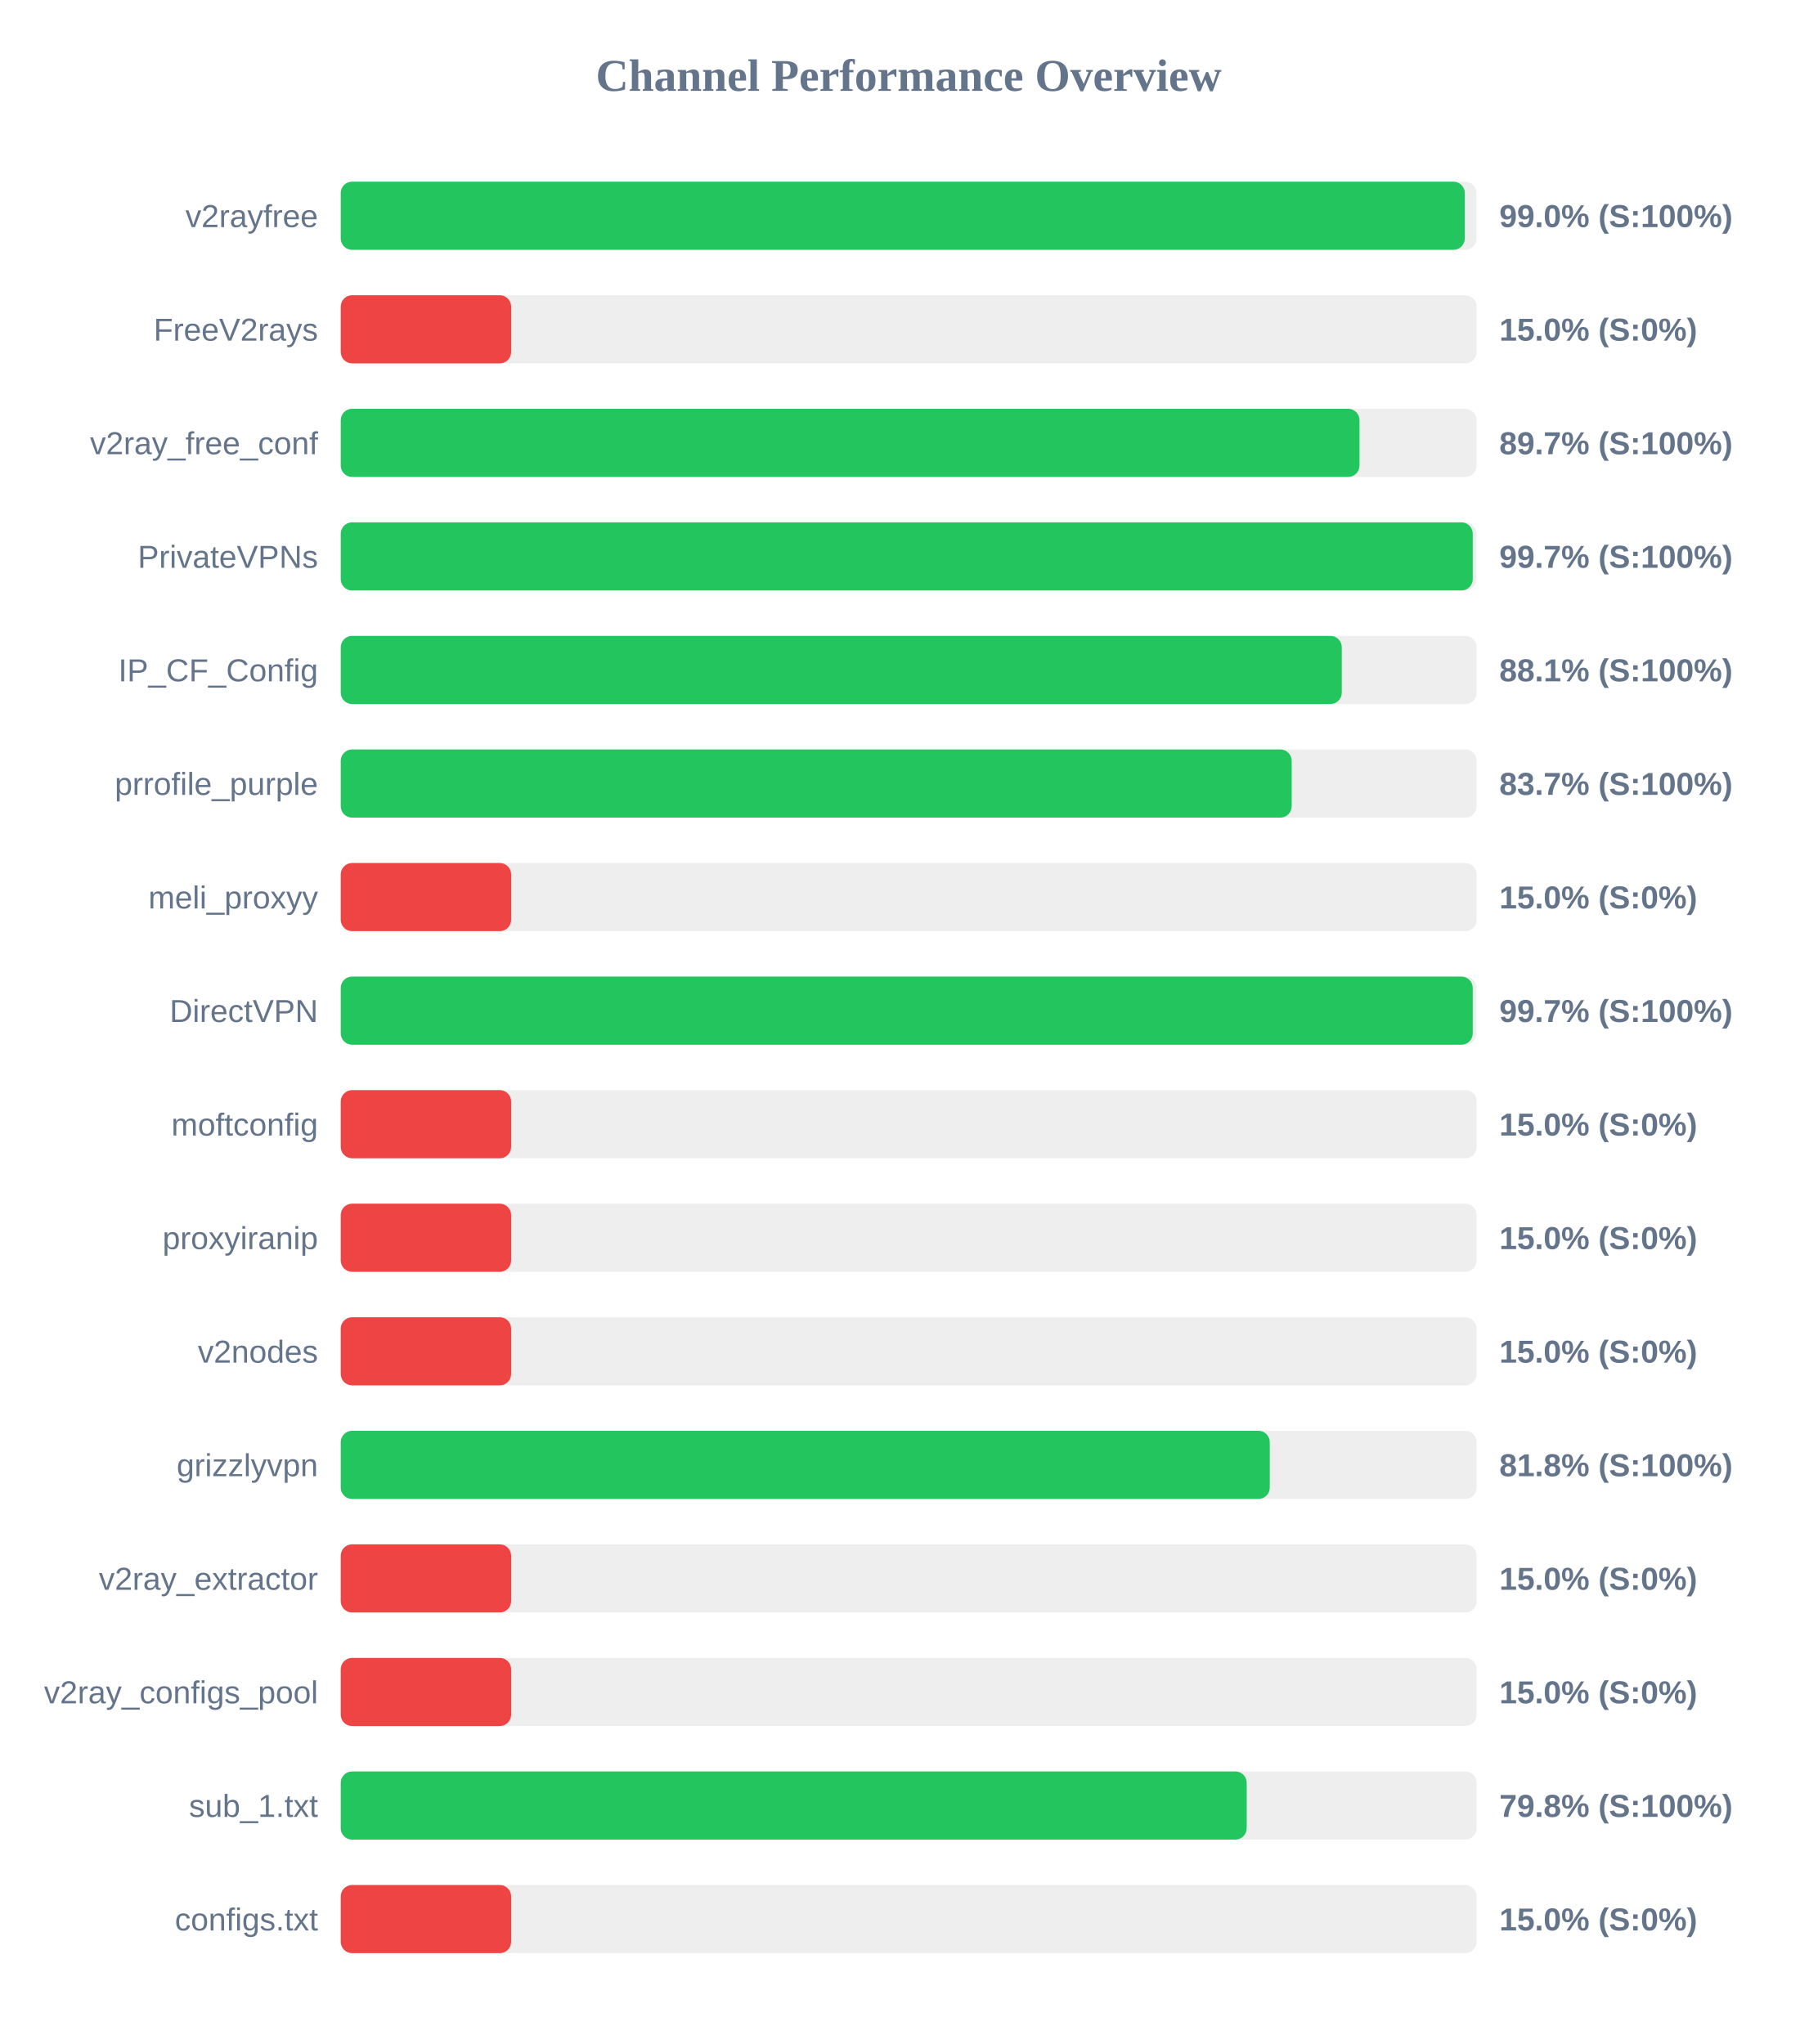
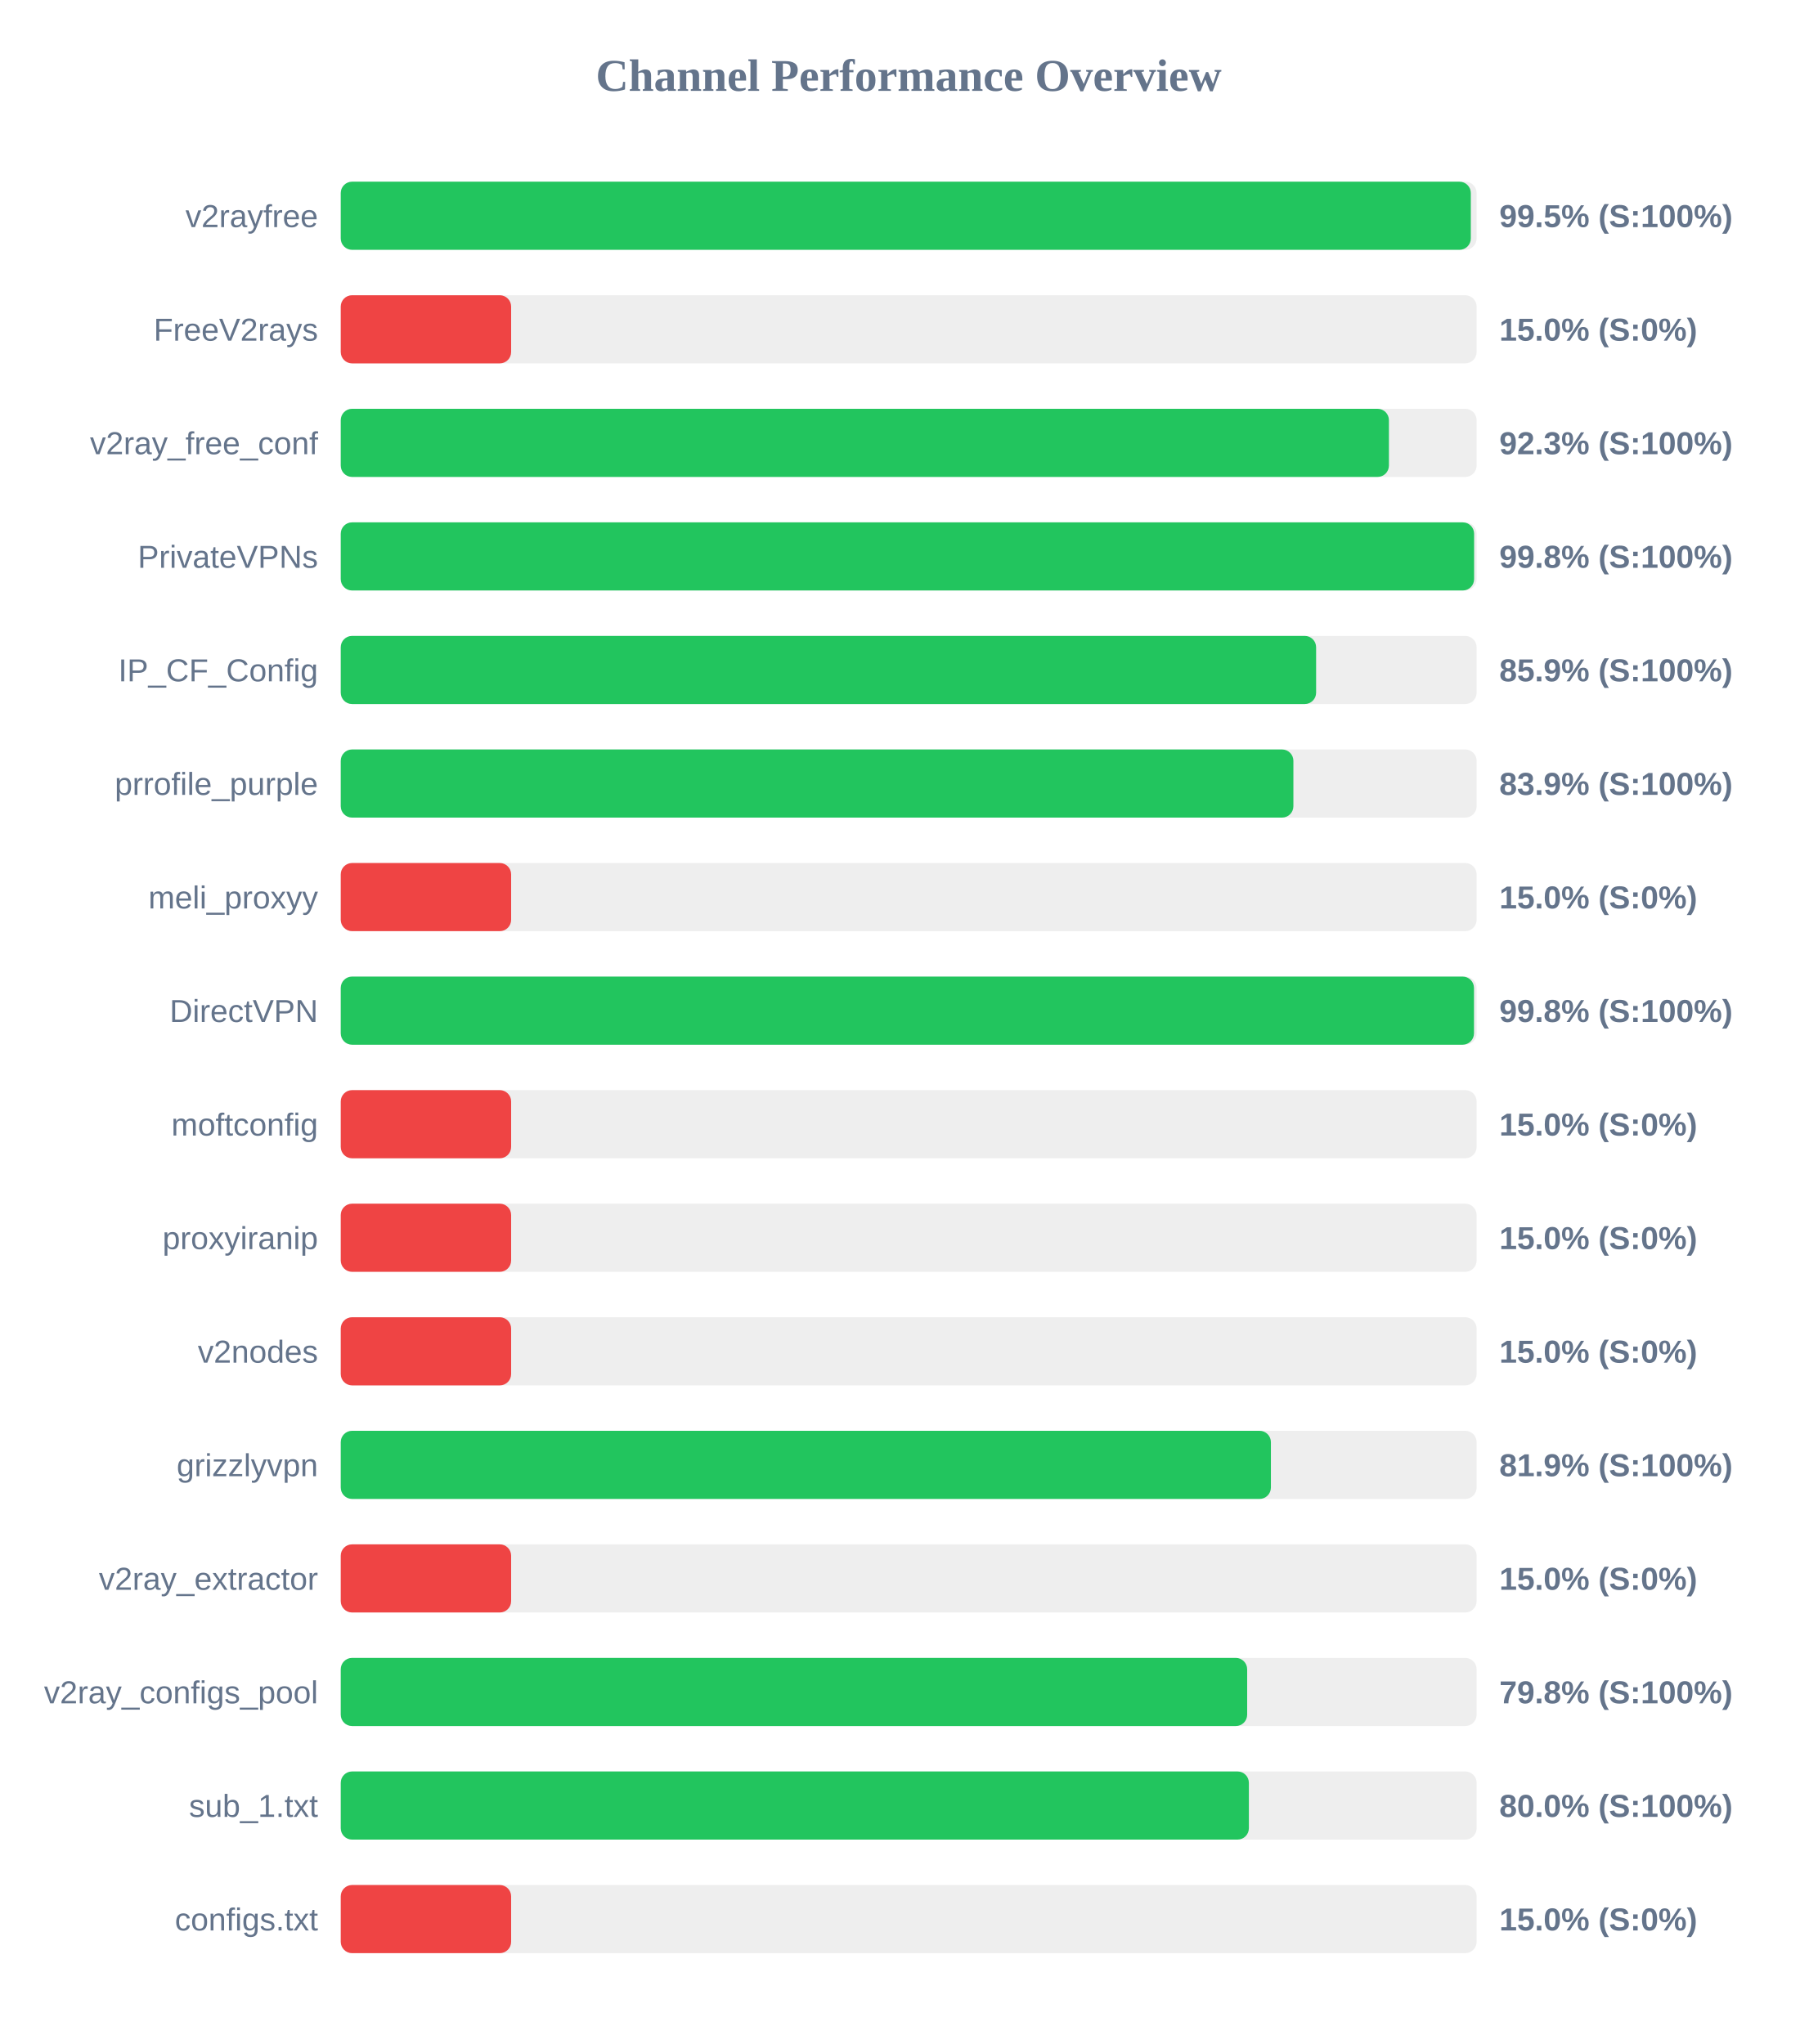
<svg xmlns="http://www.w3.org/2000/svg" width="800" height="900" version="1.1">
  <style>
        .row { font: 14px Arial; fill: #64748b; }
        .score { font: bold 14px Arial; fill: #64748b; }
    </style>
  <text x="400" y="40" text-anchor="middle" font-size="20px" font-weight="bold" fill="#64748b">Channel Performance Overview</text>
  <rect x="150" y="80" width="500" height="30" fill="#eee" rx="5" />
-   <rect x="150" y="80" width="494.8" height="30" fill="#22c55e" rx="5" />
+   <rect x="150" y="80" width="497.45" height="30" fill="#22c55e" rx="5" />
  <text x="140" y="100" text-anchor="end" class="row">v2rayfree</text>
-   <text x="660" y="100" text-anchor="start" class="score">99.0% (S:100%)</text>
+   <text x="660" y="100" text-anchor="start" class="score">99.5% (S:100%)</text>
  <rect x="150" y="130" width="500" height="30" fill="#eee" rx="5" />
  <rect x="150" y="130" width="75.0" height="30" fill="#ef4444" rx="5" />
  <text x="140" y="150" text-anchor="end" class="row">FreeV2rays</text>
  <text x="660" y="150" text-anchor="start" class="score">15.0% (S:0%)</text>
  <rect x="150" y="180" width="500" height="30" fill="#eee" rx="5" />
-   <rect x="150" y="180" width="448.45" height="30" fill="#22c55e" rx="5" />
+   <rect x="150" y="180" width="461.4" height="30" fill="#22c55e" rx="5" />
  <text x="140" y="200" text-anchor="end" class="row">v2ray_free_conf</text>
-   <text x="660" y="200" text-anchor="start" class="score">89.7% (S:100%)</text>
+   <text x="660" y="200" text-anchor="start" class="score">92.3% (S:100%)</text>
  <rect x="150" y="230" width="500" height="30" fill="#eee" rx="5" />
-   <rect x="150" y="230" width="498.3" height="30" fill="#22c55e" rx="5" />
+   <rect x="150" y="230" width="498.9" height="30" fill="#22c55e" rx="5" />
  <text x="140" y="250" text-anchor="end" class="row">PrivateVPNs</text>
-   <text x="660" y="250" text-anchor="start" class="score">99.7% (S:100%)</text>
+   <text x="660" y="250" text-anchor="start" class="score">99.8% (S:100%)</text>
  <rect x="150" y="280" width="500" height="30" fill="#eee" rx="5" />
-   <rect x="150" y="280" width="440.65" height="30" fill="#22c55e" rx="5" />
+   <rect x="150" y="280" width="429.35" height="30" fill="#22c55e" rx="5" />
  <text x="140" y="300" text-anchor="end" class="row">IP_CF_Config</text>
-   <text x="660" y="300" text-anchor="start" class="score">88.1% (S:100%)</text>
+   <text x="660" y="300" text-anchor="start" class="score">85.9% (S:100%)</text>
  <rect x="150" y="330" width="500" height="30" fill="#eee" rx="5" />
-   <rect x="150" y="330" width="418.6" height="30" fill="#22c55e" rx="5" />
+   <rect x="150" y="330" width="419.35" height="30" fill="#22c55e" rx="5" />
  <text x="140" y="350" text-anchor="end" class="row">prrofile_purple</text>
-   <text x="660" y="350" text-anchor="start" class="score">83.7% (S:100%)</text>
+   <text x="660" y="350" text-anchor="start" class="score">83.9% (S:100%)</text>
  <rect x="150" y="380" width="500" height="30" fill="#eee" rx="5" />
  <rect x="150" y="380" width="75.0" height="30" fill="#ef4444" rx="5" />
  <text x="140" y="400" text-anchor="end" class="row">meli_proxyy</text>
  <text x="660" y="400" text-anchor="start" class="score">15.0% (S:0%)</text>
  <rect x="150" y="430" width="500" height="30" fill="#eee" rx="5" />
-   <rect x="150" y="430" width="498.3" height="30" fill="#22c55e" rx="5" />
+   <rect x="150" y="430" width="498.85" height="30" fill="#22c55e" rx="5" />
  <text x="140" y="450" text-anchor="end" class="row">DirectVPN</text>
-   <text x="660" y="450" text-anchor="start" class="score">99.7% (S:100%)</text>
+   <text x="660" y="450" text-anchor="start" class="score">99.8% (S:100%)</text>
  <rect x="150" y="480" width="500" height="30" fill="#eee" rx="5" />
  <rect x="150" y="480" width="75.0" height="30" fill="#ef4444" rx="5" />
  <text x="140" y="500" text-anchor="end" class="row">moftconfig</text>
  <text x="660" y="500" text-anchor="start" class="score">15.0% (S:0%)</text>
  <rect x="150" y="530" width="500" height="30" fill="#eee" rx="5" />
  <rect x="150" y="530" width="75.0" height="30" fill="#ef4444" rx="5" />
  <text x="140" y="550" text-anchor="end" class="row">proxyiranip</text>
  <text x="660" y="550" text-anchor="start" class="score">15.0% (S:0%)</text>
  <rect x="150" y="580" width="500" height="30" fill="#eee" rx="5" />
  <rect x="150" y="580" width="75.0" height="30" fill="#ef4444" rx="5" />
  <text x="140" y="600" text-anchor="end" class="row">v2nodes</text>
  <text x="660" y="600" text-anchor="start" class="score">15.0% (S:0%)</text>
  <rect x="150" y="630" width="500" height="30" fill="#eee" rx="5" />
-   <rect x="150" y="630" width="408.95" height="30" fill="#22c55e" rx="5" />
+   <rect x="150" y="630" width="409.45" height="30" fill="#22c55e" rx="5" />
  <text x="140" y="650" text-anchor="end" class="row">grizzlyvpn</text>
-   <text x="660" y="650" text-anchor="start" class="score">81.8% (S:100%)</text>
+   <text x="660" y="650" text-anchor="start" class="score">81.9% (S:100%)</text>
  <rect x="150" y="680" width="500" height="30" fill="#eee" rx="5" />
  <rect x="150" y="680" width="75.0" height="30" fill="#ef4444" rx="5" />
  <text x="140" y="700" text-anchor="end" class="row">v2ray_extractor</text>
  <text x="660" y="700" text-anchor="start" class="score">15.0% (S:0%)</text>
  <rect x="150" y="730" width="500" height="30" fill="#eee" rx="5" />
-   <rect x="150" y="730" width="75.0" height="30" fill="#ef4444" rx="5" />
+   <rect x="150" y="730" width="399.0" height="30" fill="#22c55e" rx="5" />
  <text x="140" y="750" text-anchor="end" class="row">v2ray_configs_pool</text>
-   <text x="660" y="750" text-anchor="start" class="score">15.0% (S:0%)</text>
+   <text x="660" y="750" text-anchor="start" class="score">79.8% (S:100%)</text>
  <rect x="150" y="780" width="500" height="30" fill="#eee" rx="5" />
-   <rect x="150" y="780" width="398.8" height="30" fill="#22c55e" rx="5" />
+   <rect x="150" y="780" width="399.75" height="30" fill="#22c55e" rx="5" />
  <text x="140" y="800" text-anchor="end" class="row">sub_1.txt</text>
-   <text x="660" y="800" text-anchor="start" class="score">79.8% (S:100%)</text>
+   <text x="660" y="800" text-anchor="start" class="score">80.0% (S:100%)</text>
  <rect x="150" y="830" width="500" height="30" fill="#eee" rx="5" />
  <rect x="150" y="830" width="75.0" height="30" fill="#ef4444" rx="5" />
  <text x="140" y="850" text-anchor="end" class="row">configs.txt</text>
  <text x="660" y="850" text-anchor="start" class="score">15.0% (S:0%)</text>
</svg>
